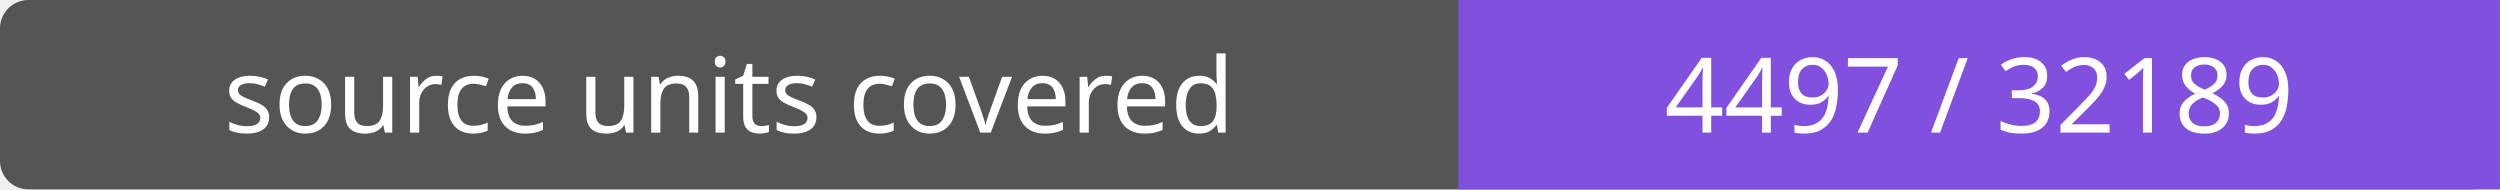
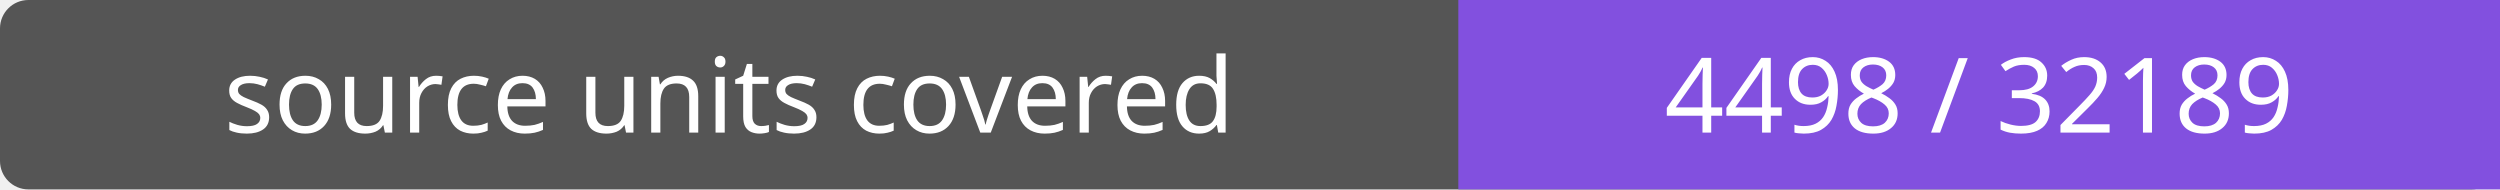
- <svg xmlns="http://www.w3.org/2000/svg" width="264" height="20" role="img" aria-label="source units covered: 4497 / 32189">
+ <svg xmlns="http://www.w3.org/2000/svg" width="264" height="20" role="img" aria-label="source units covered: 4498 / 32189">
  <rect width="264" height="20" rx="3" fill="#555" />
  <path fill="#8250df" d="M154 0h110v20H154z" />
  <g fill="#fff" text-anchor="middle" font-family="Verdana,sans-serif" font-size="11">
    <text x="77.0" y="14">source units covered</text>
-     <text x="209.0" y="14">4497 / 32189</text>
+     <text x="209.0" y="14">4498 / 32189</text>
  </g>
</svg>
